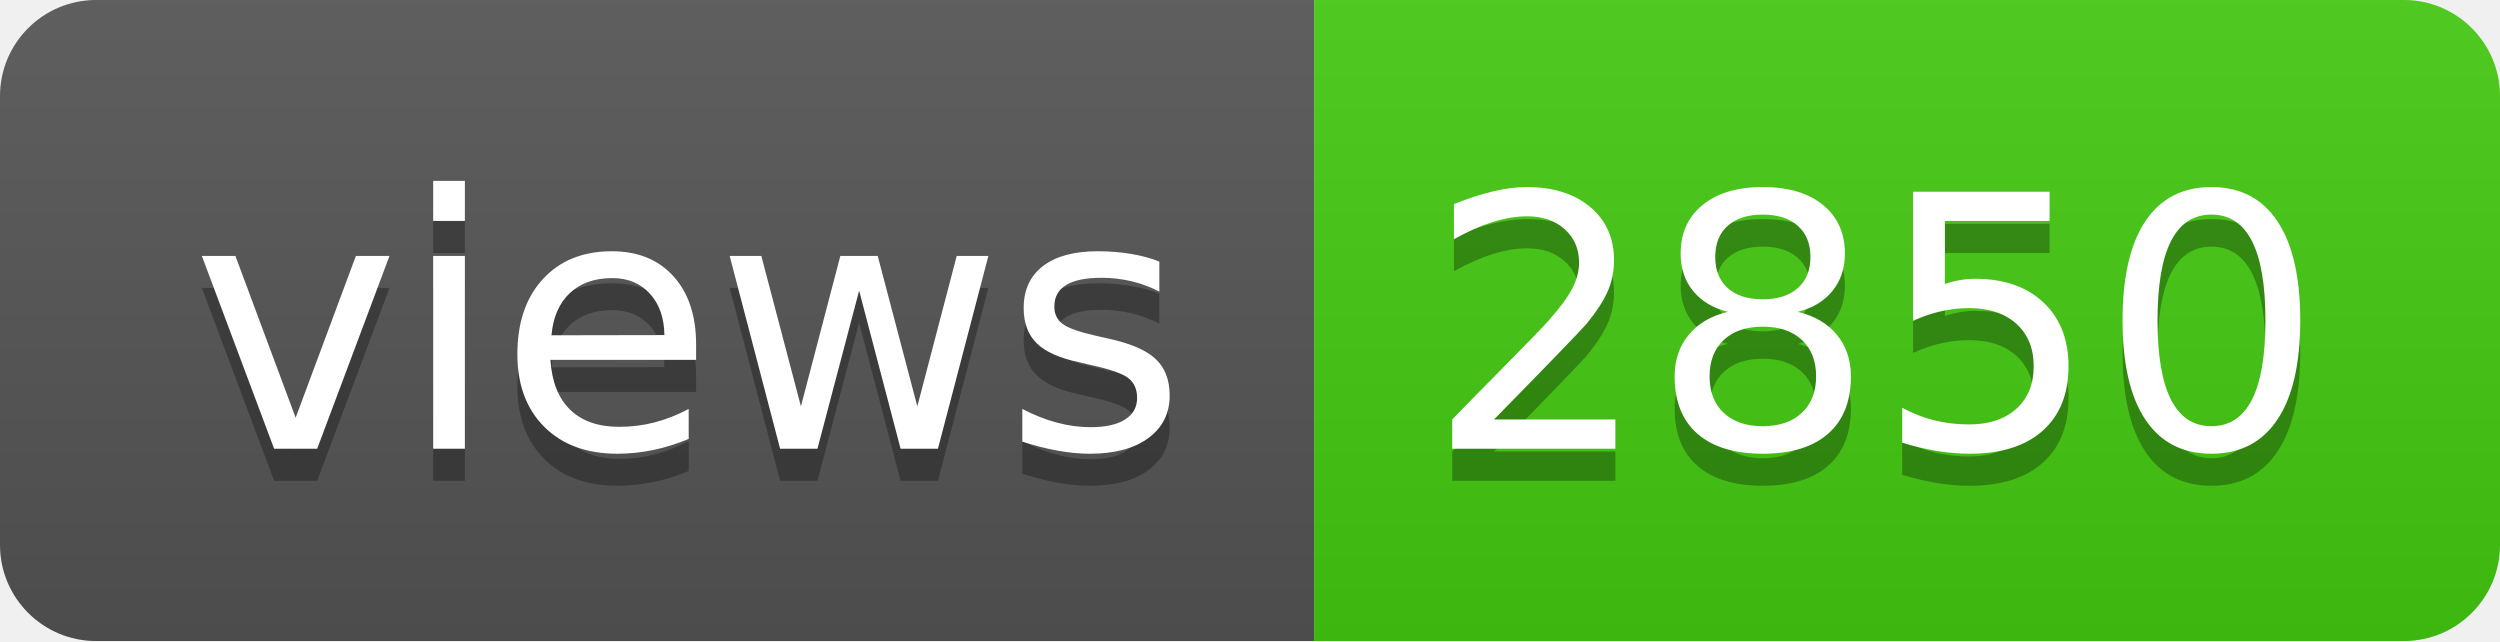
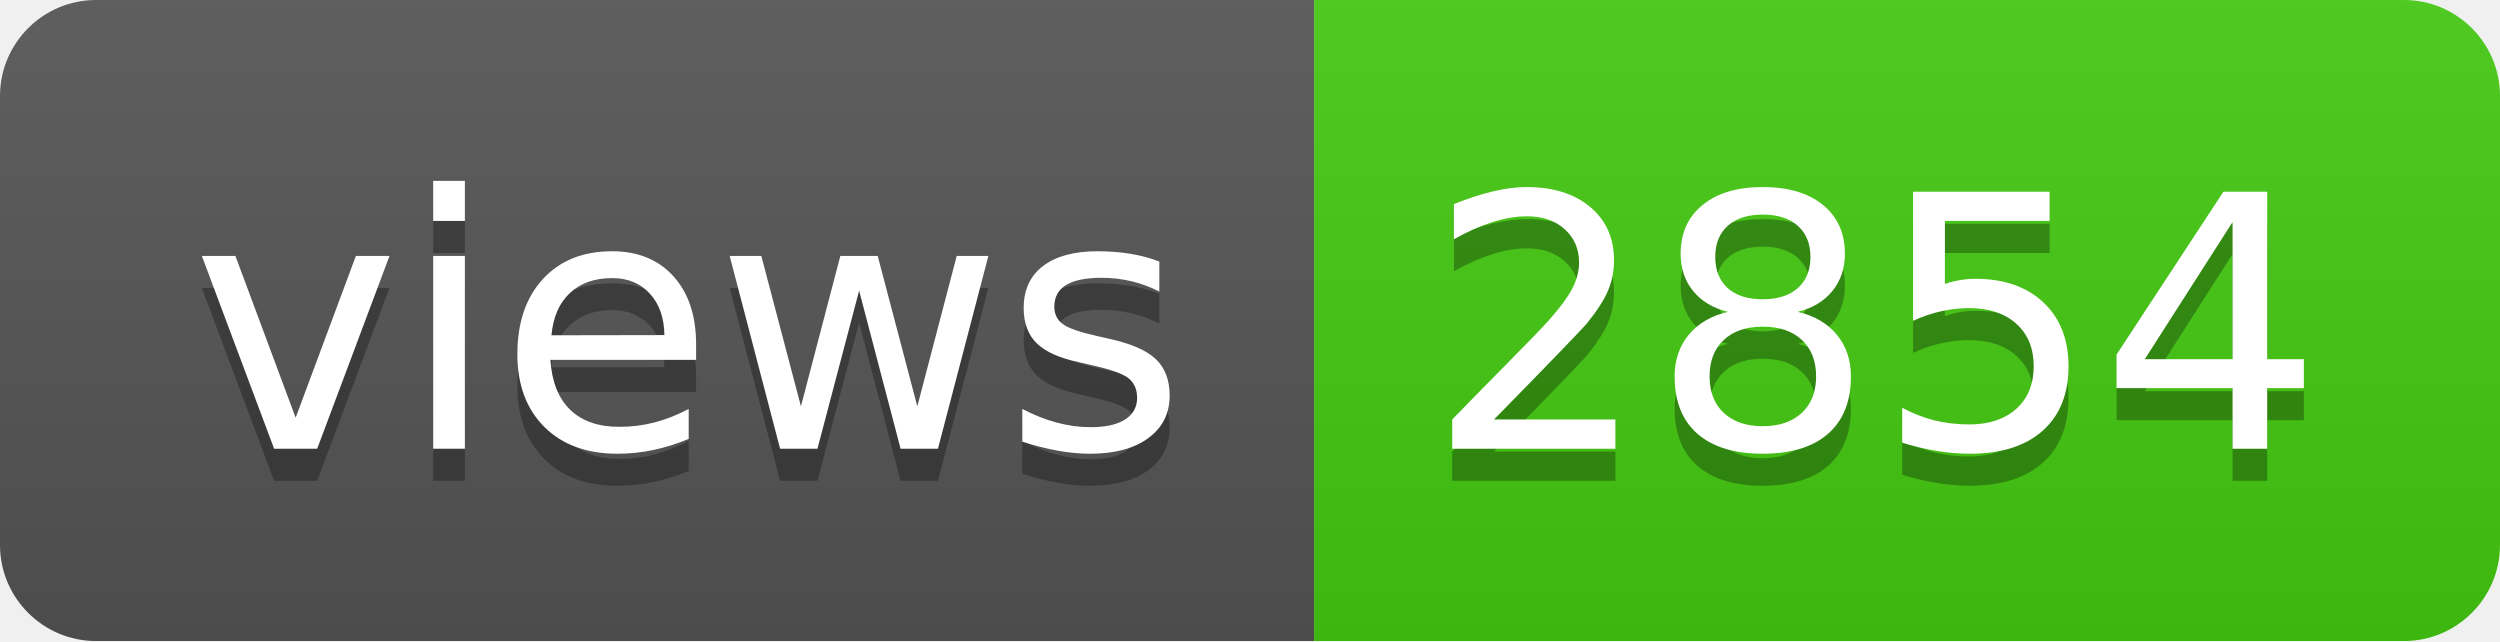
- <svg xmlns="http://www.w3.org/2000/svg" width="78" height="20" role="img" aria-label="views: 2850">
+ <svg xmlns="http://www.w3.org/2000/svg" width="78" height="20" role="img" aria-label="views: 2854">
  <linearGradient id="s" x2="0" y2="100%">
    <stop offset="0" stop-color="#bbb" stop-opacity=".1" />
    <stop offset="1" stop-opacity=".1" />
  </linearGradient>
  <clipPath id="r">
    <rect width="78" height="20" rx="3" fill="#fff" />
  </clipPath>
  <g clip-path="url(#r)">
    <rect width="41" height="20" fill="#555" />
    <rect x="41" width="37" height="20" fill="#4c1" />
    <rect width="78" height="20" fill="url(#s)" />
  </g>
  <g fill="#fff" text-anchor="middle" font-family="Verdana,Geneva,DejaVu Sans,sans-serif" text-rendering="geometricPrecision" font-size="110">
    <text aria-hidden="true" x="215" y="150" fill="#010101" fill-opacity=".3" transform="scale(.1)" textLength="310">views</text>
    <text x="215" y="140" transform="scale(.1)" fill="#fff" textLength="310">views</text>
-     <text aria-hidden="true" x="585" y="150" fill="#010101" fill-opacity=".3" transform="scale(.1)" textLength="270">2850</text>
-     <text x="585" y="140" transform="scale(.1)" fill="#fff" textLength="270">2850</text>
+     <text aria-hidden="true" x="585" y="150" fill="#010101" fill-opacity=".3" transform="scale(.1)" textLength="270">2854</text>
+     <text x="585" y="140" transform="scale(.1)" fill="#fff" textLength="270">2854</text>
  </g>
</svg>
